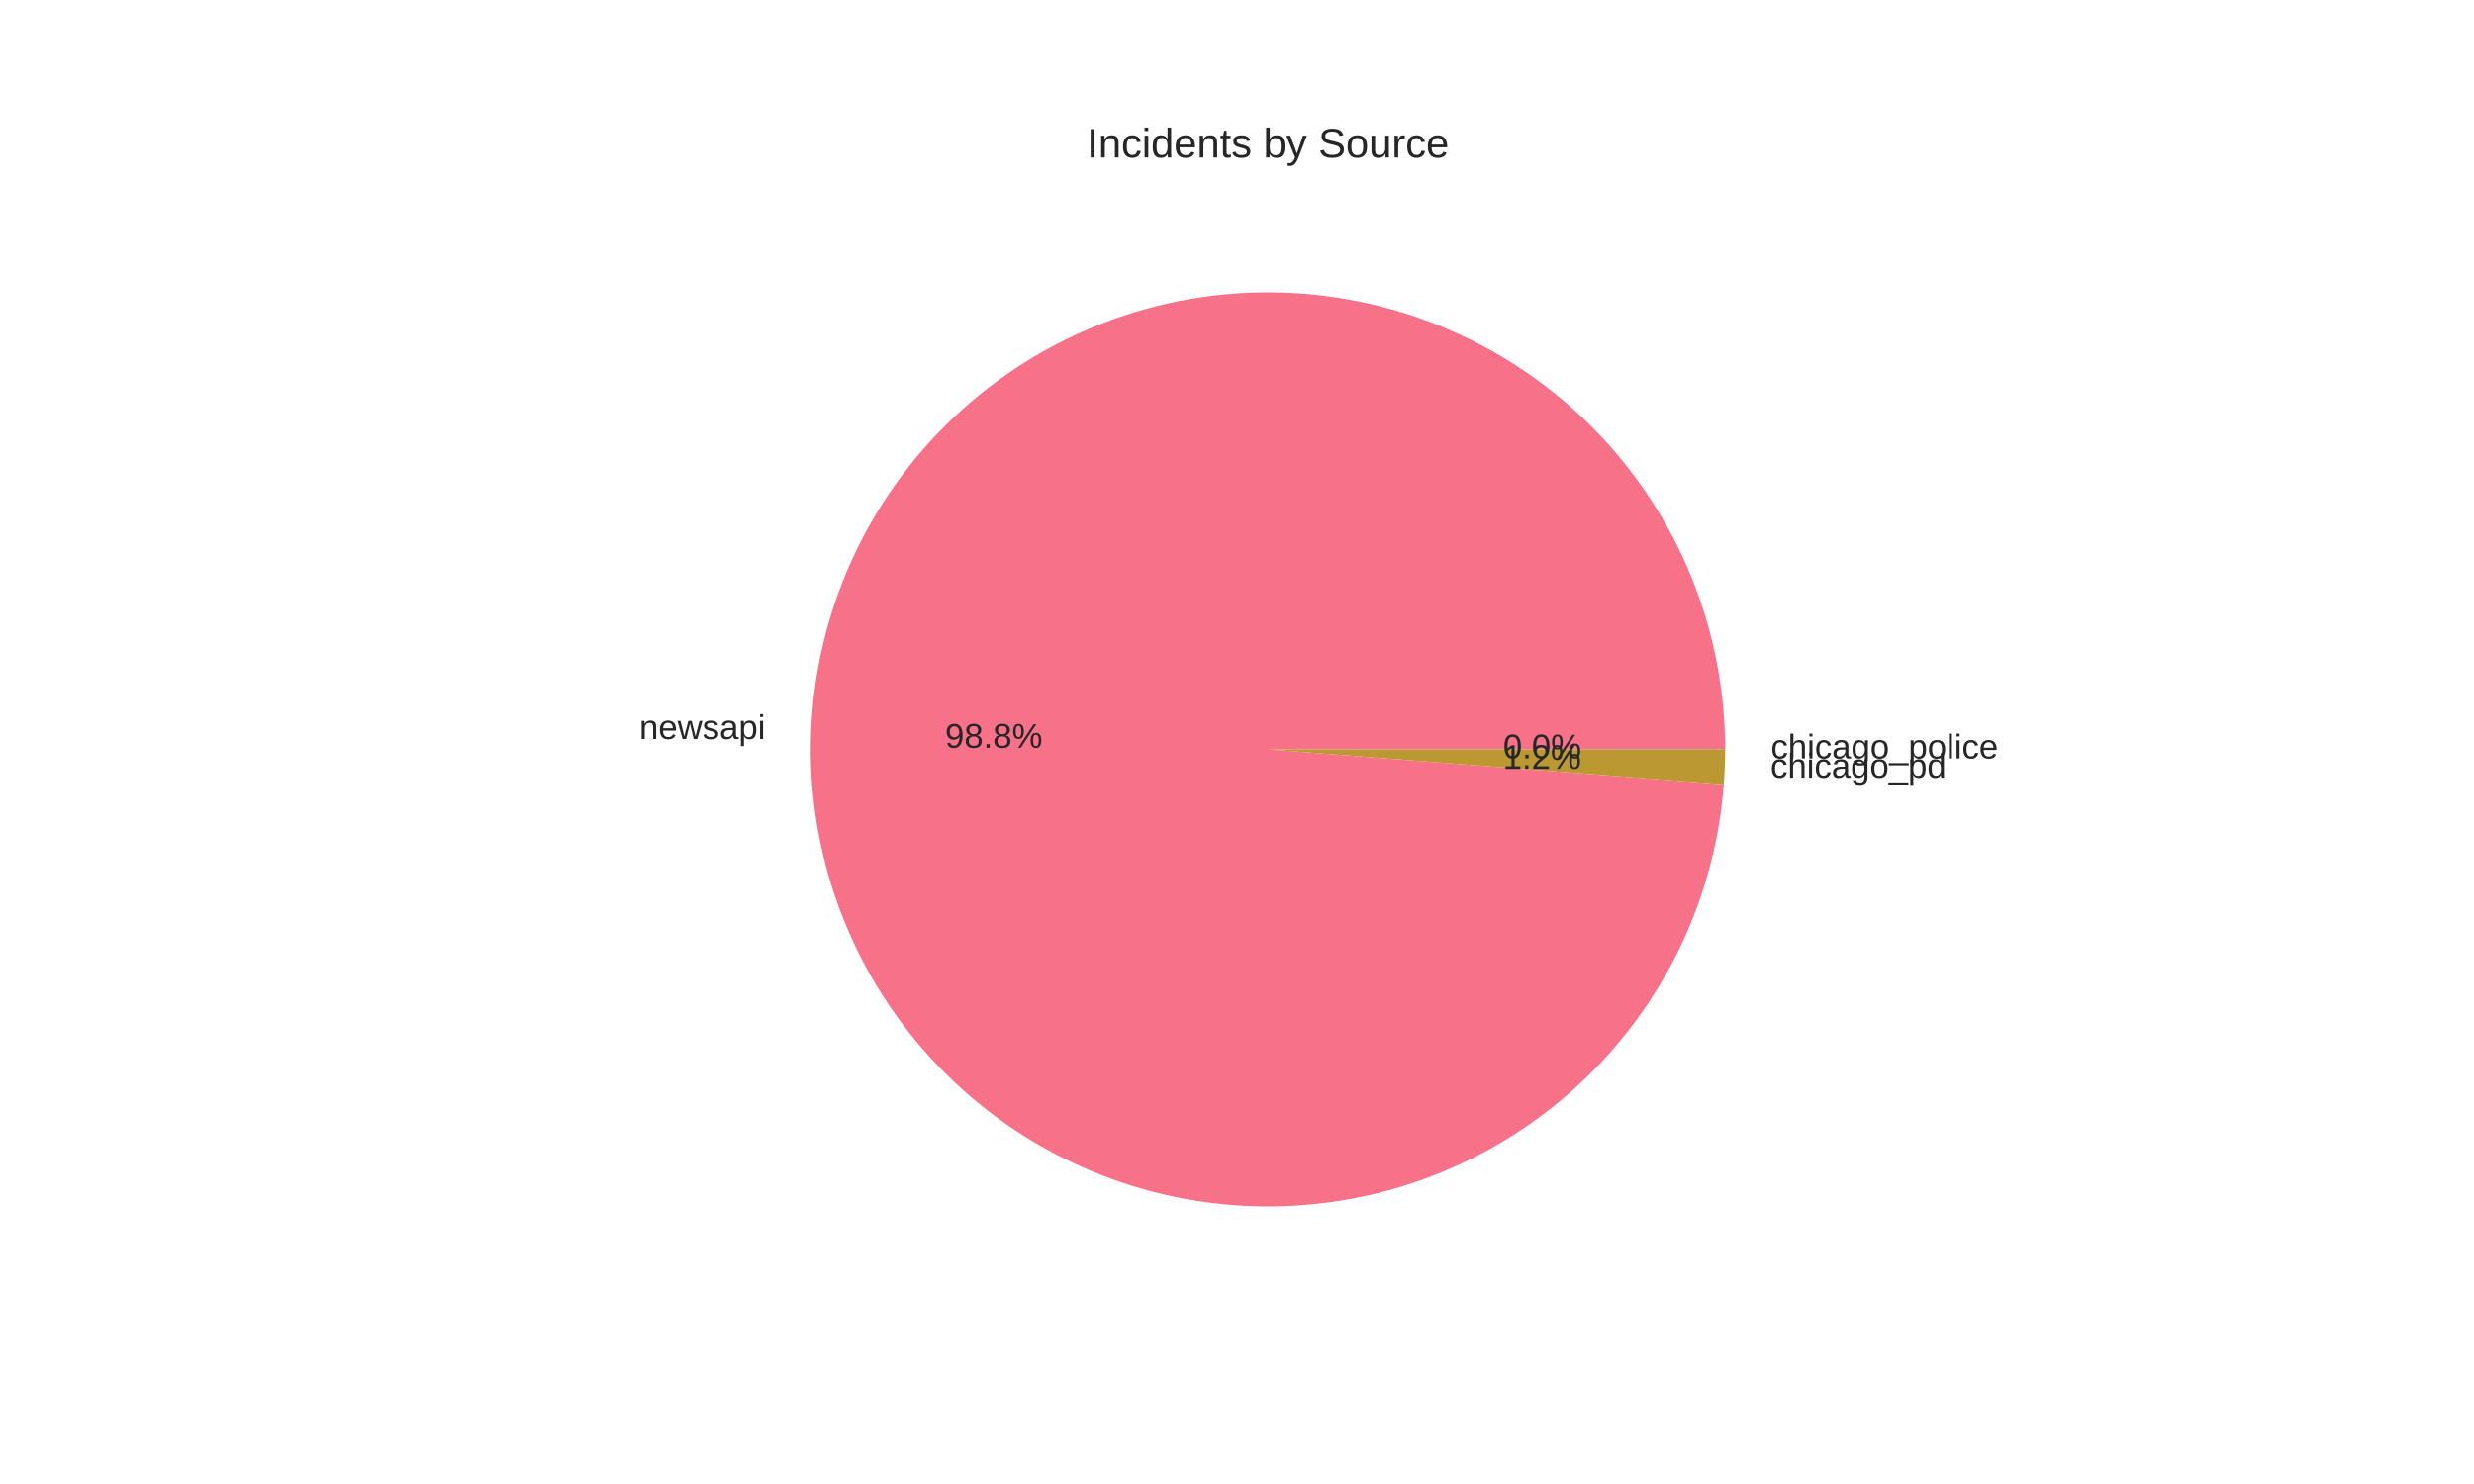
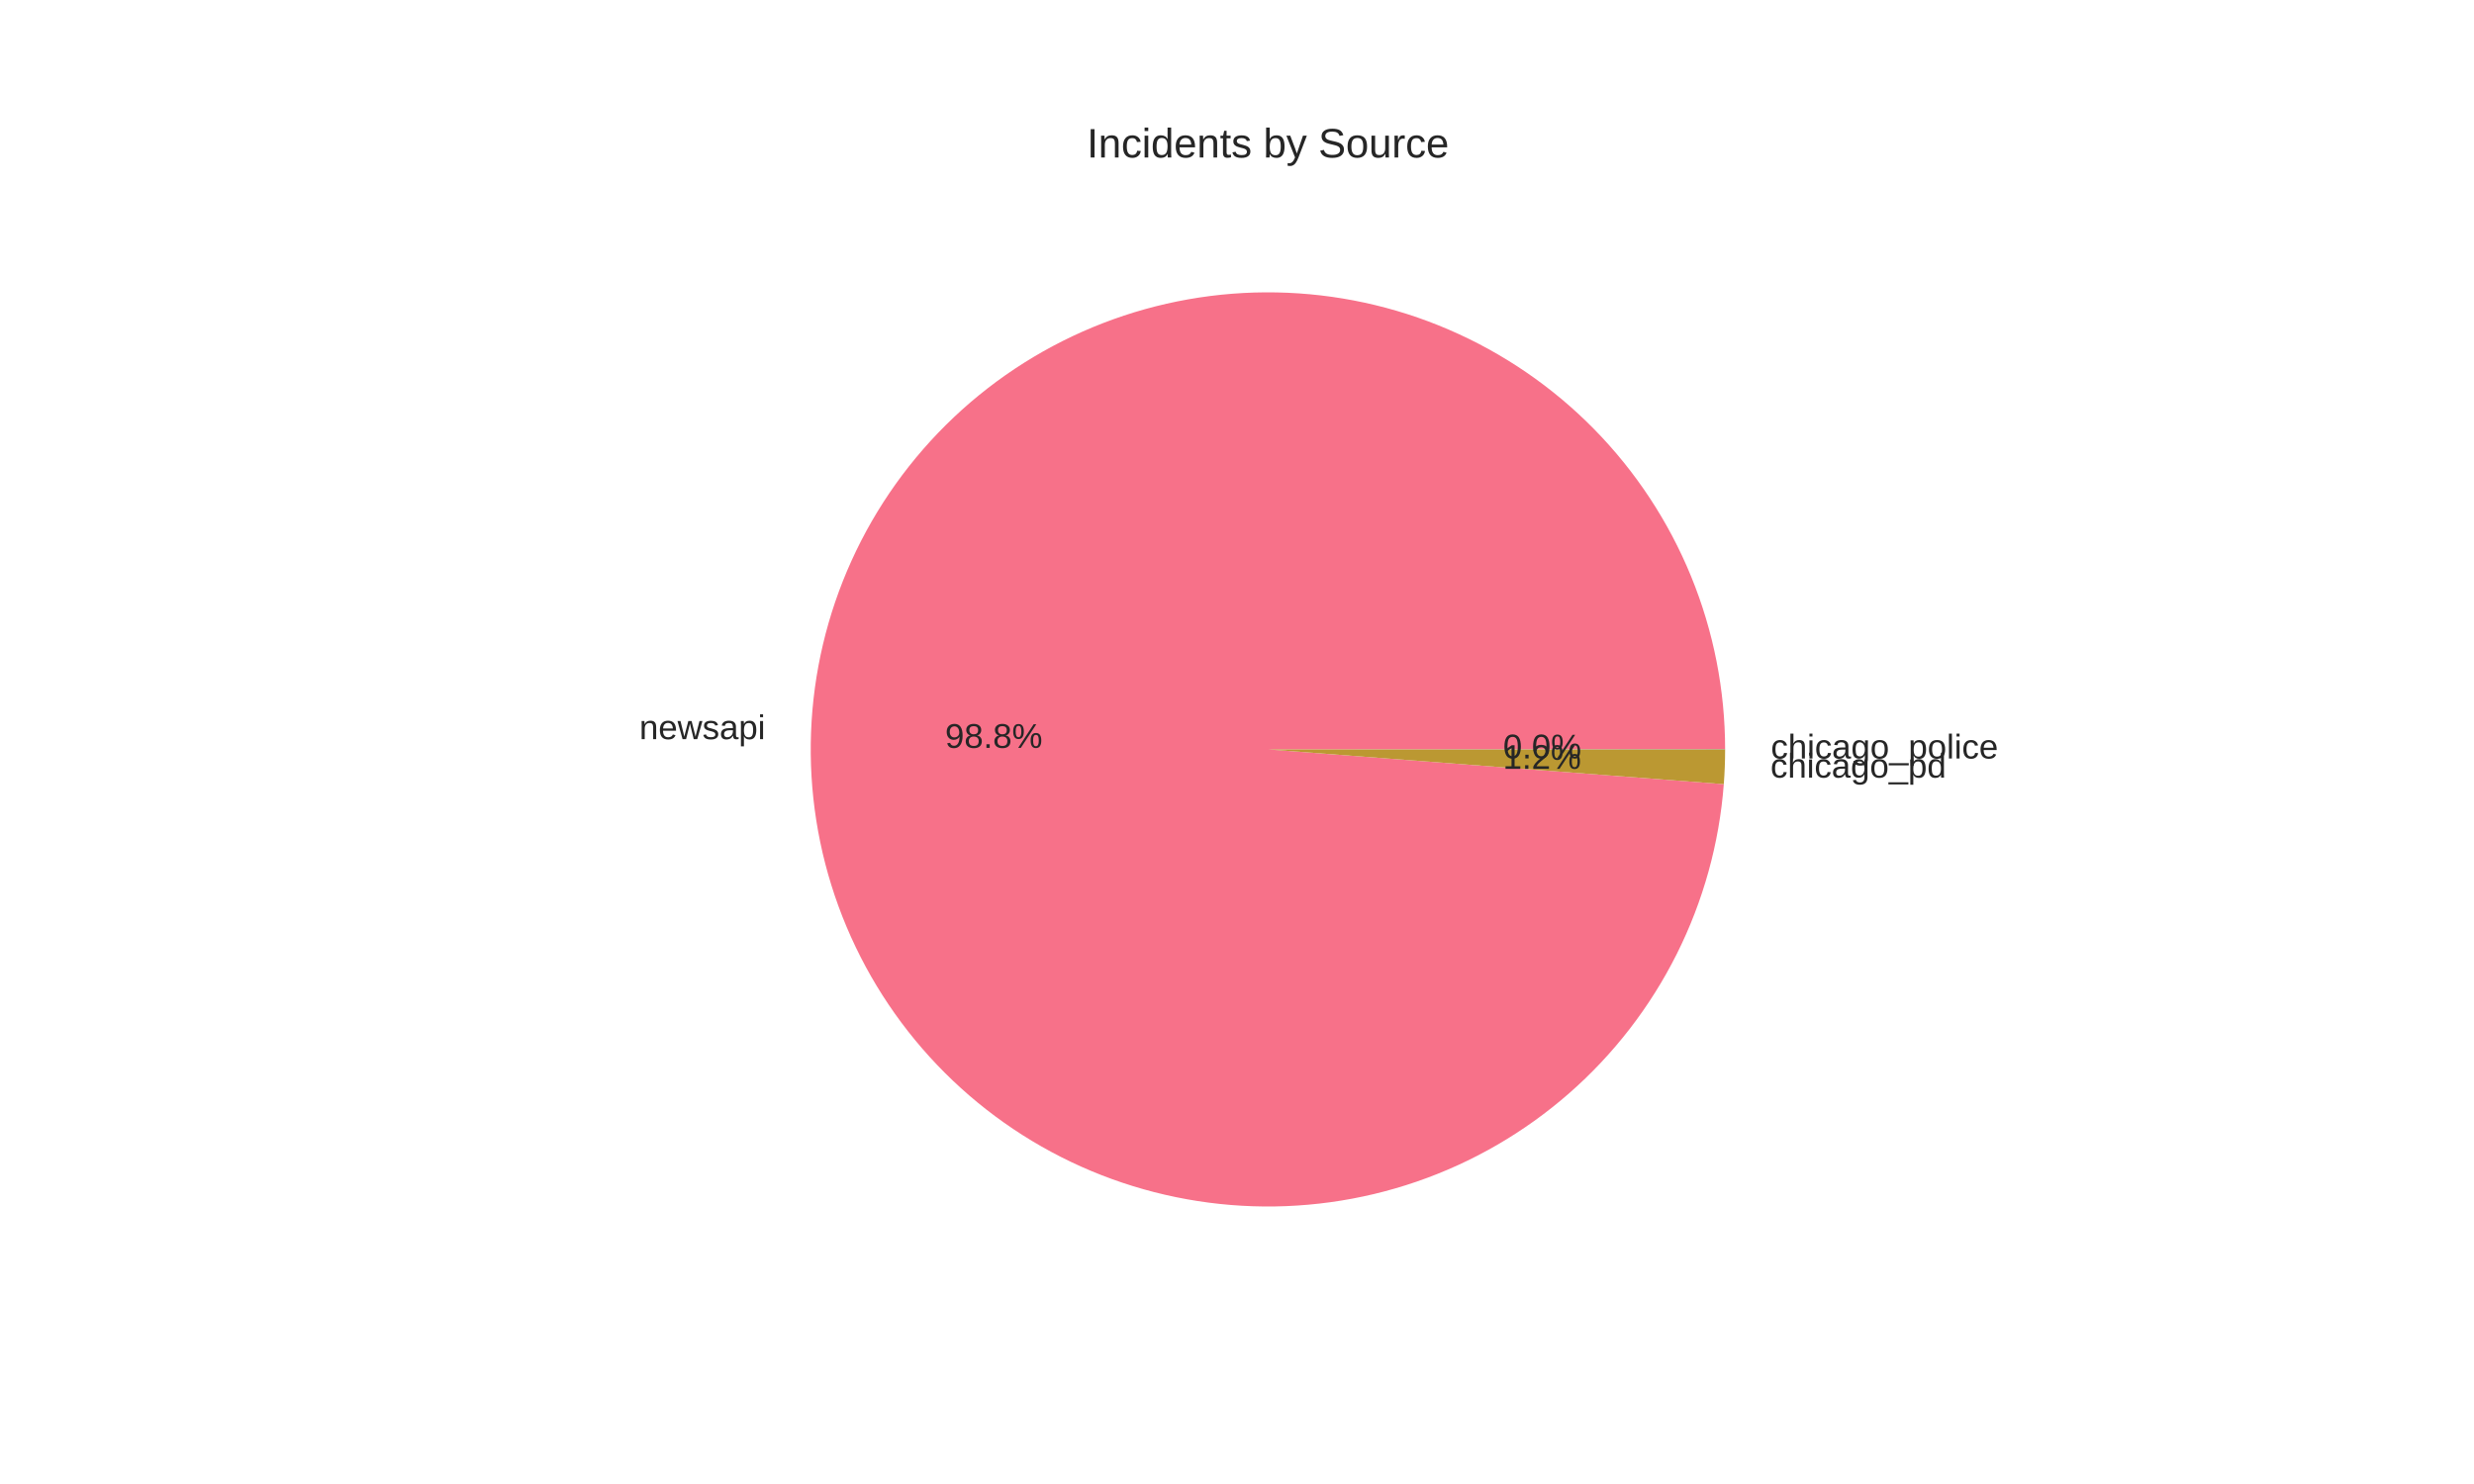
<svg xmlns="http://www.w3.org/2000/svg" width="720pt" height="432pt" viewBox="0 0 720 432" version="1.1">
  <defs>
    <style type="text/css">*{stroke-linejoin: round; stroke-linecap: butt}</style>
  </defs>
  <g id="figure_1">
    <g id="patch_1">
      <path d="M 0 432  L 720 432  L 720 0  L 0 0  z " style="fill: #ffffff" />
    </g>
    <g id="axes_1">
      <g id="matplotlib.axis_1" />
      <g id="matplotlib.axis_2" />
      <g id="patch_2">
-         <path d="M 502.056 218.16  C 502.056 200.902 498.698 183.807 492.17 167.831  C 485.642 151.855 476.068 137.301 463.982 124.981  C 451.896 112.661 437.527 102.809 421.679 95.977  C 405.831 89.144 388.804 85.459 371.549 85.128  C 354.294 84.798 337.138 87.827 321.04 94.048  C 304.942 100.269 290.207 109.563 277.657 121.411  C 265.108 133.258 254.983 147.435 247.848 163.15  C 240.713 178.864 236.703 195.817 236.042 213.063  C 235.381 230.309 238.081 247.519 243.992 263.734  C 249.903 279.948 258.913 294.859 270.519 307.632  C 282.124 320.406 296.104 330.801 311.679 338.236  C 327.253 345.671 344.127 350.005 361.357 350.996  C 378.587 351.988 395.846 349.617 412.171 344.018  C 428.495 338.418 443.576 329.696 456.569 318.337  C 469.563 306.979 480.224 293.2 487.956 277.771  C 495.688 262.342 500.344 245.554 501.665 228.347  L 369 218.16  z " style="fill: #f77189" />
+         <path d="M 502.056 218.16  C 502.056 200.9 498.698 183.804 492.168 167.827  C 485.639 151.85 476.063 137.294 463.975 124.974  C 451.887 112.654 437.517 102.803 421.667 95.971  C 405.817 89.139 388.787 85.456 371.531 85.128  C 354.274 84.8 337.117 87.832 321.018 94.057  C 304.92 100.281 290.185 109.578 277.637 121.43  C 265.09 133.281 254.967 147.461 247.835 163.179  C 240.703 178.896 236.697 195.852 236.04 213.1  C 235.384 230.347 238.09 247.558 244.006 263.772  C 249.923 279.986 258.939 294.895 270.549 307.666  C 282.16 320.437 296.145 330.828 311.724 338.257  C 327.303 345.687 344.18 350.015 361.412 350.999  C 378.643 351.984 395.903 349.606 412.227 343.999  C 428.551 338.391 443.628 329.661 456.618 318.295  C 469.607 306.93 480.262 293.144 487.986 277.709  C 495.711 262.275 500.359 245.483 501.671 228.273  L 369 218.16  z " style="fill: #f77189" />
      </g>
      <g id="patch_3">
-         <path d="M 501.665 228.347  C 501.794 226.669 501.891 224.989 501.956 223.307  C 502.021 221.626 502.055 219.944 502.056 218.261  L 369 218.16  z " style="fill: #bb9832" />
+         <path d="M 501.671 228.273  C 501.798 226.608 501.894 224.94 501.958 223.27  C 502.022 221.601 502.055 219.931 502.056 218.26  L 369 218.16  z " style="fill: #bb9832" />
      </g>
      <g id="patch_4">
-         <path d="M 502.056 218.261  C 502.056 218.244 502.056 218.227 502.056 218.21  C 502.056 218.194 502.056 218.177 502.056 218.16  L 369 218.16  z " style="fill: #50b131" />
+         <path d="M 502.056 218.26  C 502.056 218.244 502.056 218.227 502.056 218.21  C 502.056 218.193 502.056 218.177 502.056 218.16  L 369 218.16  z " style="fill: #50b131" />
      </g>
      <g id="text_1">
-         <text style="fill: #262626; font: 10px 'Arial', 'Liberation Sans', 'DejaVu Sans', 'Bitstream Vera Sans', sans-serif; text-anchor: end" x="222.746" y="215.139" transform="rotate(-0 222.7458 215.1392)">newsapi</text>
+         <text style="fill: #262626; font: 10px 'Arial', 'Liberation Sans', 'DejaVu Sans', 'Bitstream Vera Sans', sans-serif; text-anchor: end" x="222.744" y="215.18" transform="rotate(-0 222.7443 215.1795)">newsapi</text>
      </g>
      <g id="text_2">
-         <text style="fill: #262626; font: 10px 'Arial', 'Liberation Sans', 'DejaVu Sans', 'Bitstream Vera Sans', sans-serif; text-anchor: middle" x="289.225" y="217.688" transform="rotate(-0 289.225 217.6877)">98.8%</text>
+         <text style="fill: #262626; font: 10px 'Arial', 'Liberation Sans', 'DejaVu Sans', 'Bitstream Vera Sans', sans-serif; text-anchor: middle" x="289.224" y="217.71" transform="rotate(-0 289.2242 217.7097)">98.8%</text>
      </g>
      <g id="text_3">
-         <text style="fill: #262626; font: 10px 'Arial', 'Liberation Sans', 'DejaVu Sans', 'Bitstream Vera Sans', sans-serif; text-anchor: start" x="515.252" y="226.408" transform="rotate(-0 515.252 226.4082)">chicago_pd</text>
+         <text style="fill: #262626; font: 10px 'Arial', 'Liberation Sans', 'DejaVu Sans', 'Bitstream Vera Sans', sans-serif; text-anchor: start" x="515.254" y="226.367" transform="rotate(-0 515.2536 226.3674)">chicago_pd</text>
      </g>
      <g id="text_4">
-         <text style="fill: #262626; font: 10px 'Arial', 'Liberation Sans', 'DejaVu Sans', 'Bitstream Vera Sans', sans-serif; text-anchor: middle" x="448.774" y="223.834" transform="rotate(-0 448.7738 223.8344)">1.2%</text>
+         <text style="fill: #262626; font: 10px 'Arial', 'Liberation Sans', 'DejaVu Sans', 'Bitstream Vera Sans', sans-serif; text-anchor: middle" x="448.775" y="223.812" transform="rotate(-0 448.7747 223.8122)">1.2%</text>
      </g>
      <g id="text_5">
-         <text style="fill: #262626; font: 10px 'Arial', 'Liberation Sans', 'DejaVu Sans', 'Bitstream Vera Sans', sans-serif; text-anchor: start" x="515.362" y="220.801" transform="rotate(-0 515.3616 220.8015)">chicago_police</text>
+         <text style="fill: #262626; font: 10px 'Arial', 'Liberation Sans', 'DejaVu Sans', 'Bitstream Vera Sans', sans-serif; text-anchor: start" x="515.362" y="220.801" transform="rotate(-0 515.3616 220.8011)">chicago_police</text>
      </g>
      <g id="text_6">
-         <text style="fill: #262626; font: 10px 'Arial', 'Liberation Sans', 'DejaVu Sans', 'Bitstream Vera Sans', sans-serif; text-anchor: middle" x="448.834" y="220.776" transform="rotate(-0 448.8336 220.7762)">0.0%</text>
+         <text style="fill: #262626; font: 10px 'Arial', 'Liberation Sans', 'DejaVu Sans', 'Bitstream Vera Sans', sans-serif; text-anchor: middle" x="448.834" y="220.776" transform="rotate(-0 448.8336 220.776)">0.0%</text>
      </g>
      <g id="text_7">
        <text style="fill: #262626; font: 12px 'Arial', 'Liberation Sans', 'DejaVu Sans', 'Bitstream Vera Sans', sans-serif; text-anchor: middle" x="369" y="45.84" transform="rotate(-0 369 45.84)">Incidents by Source</text>
      </g>
    </g>
  </g>
</svg>
